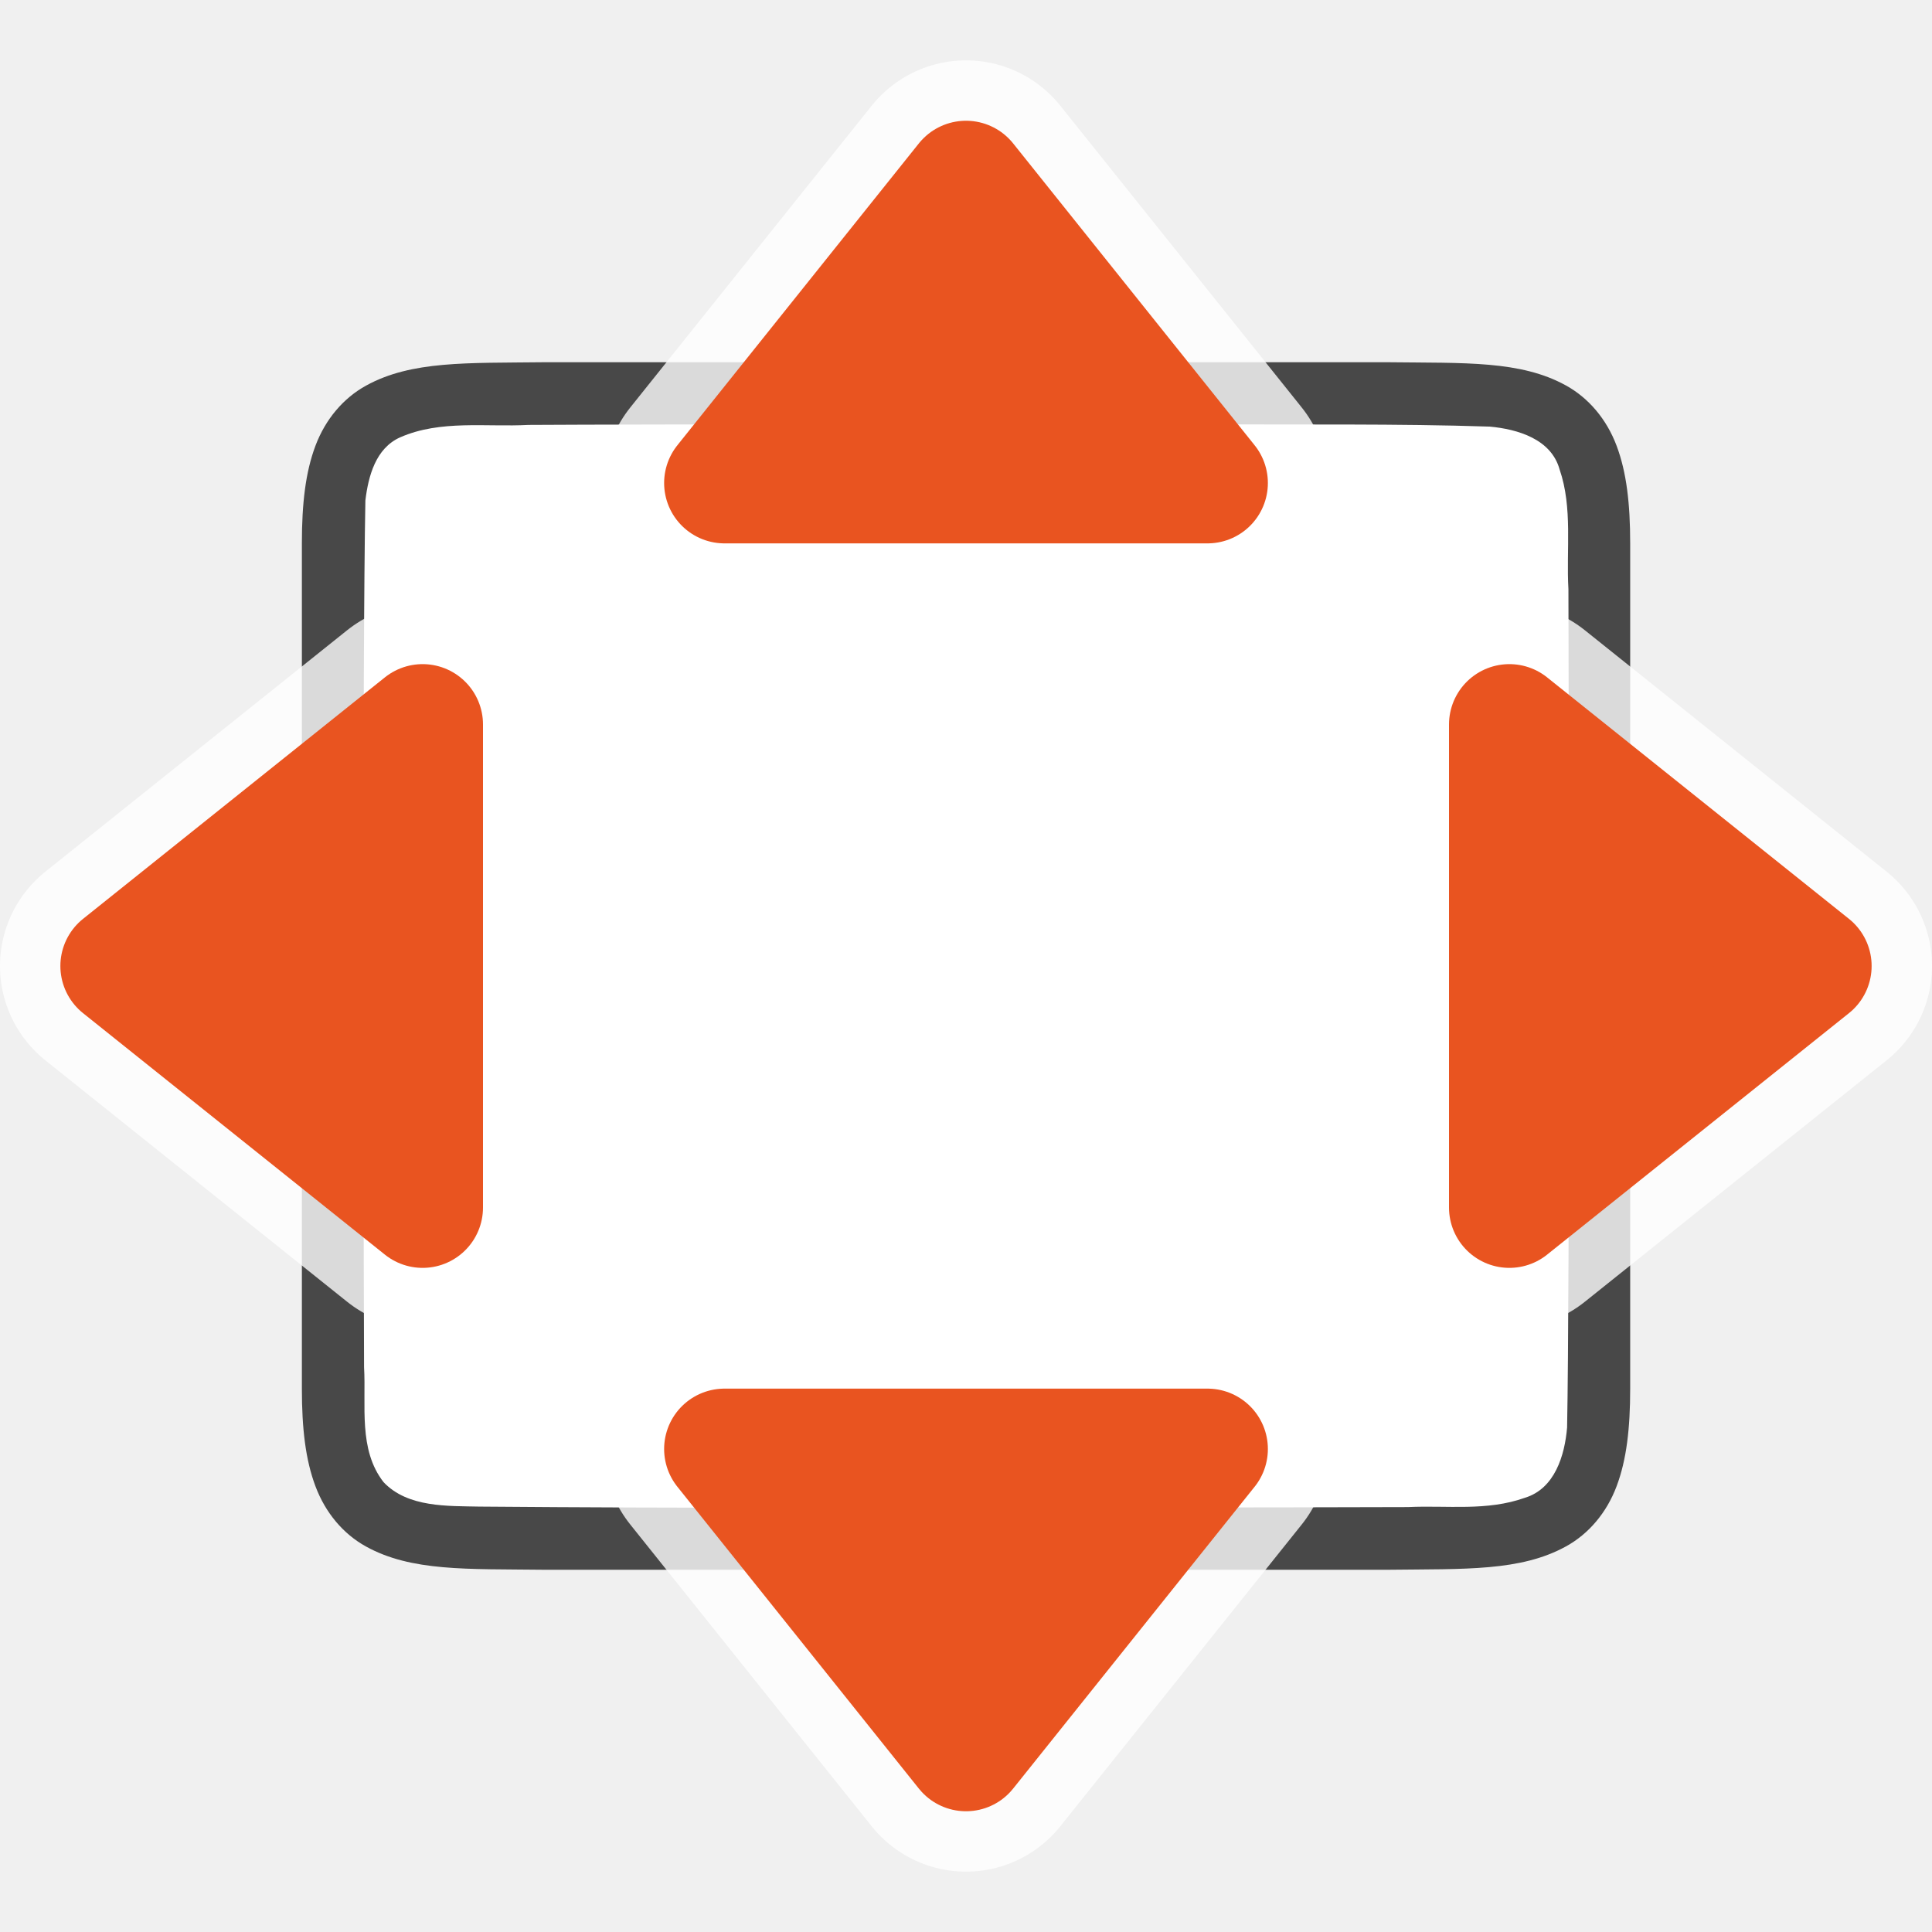
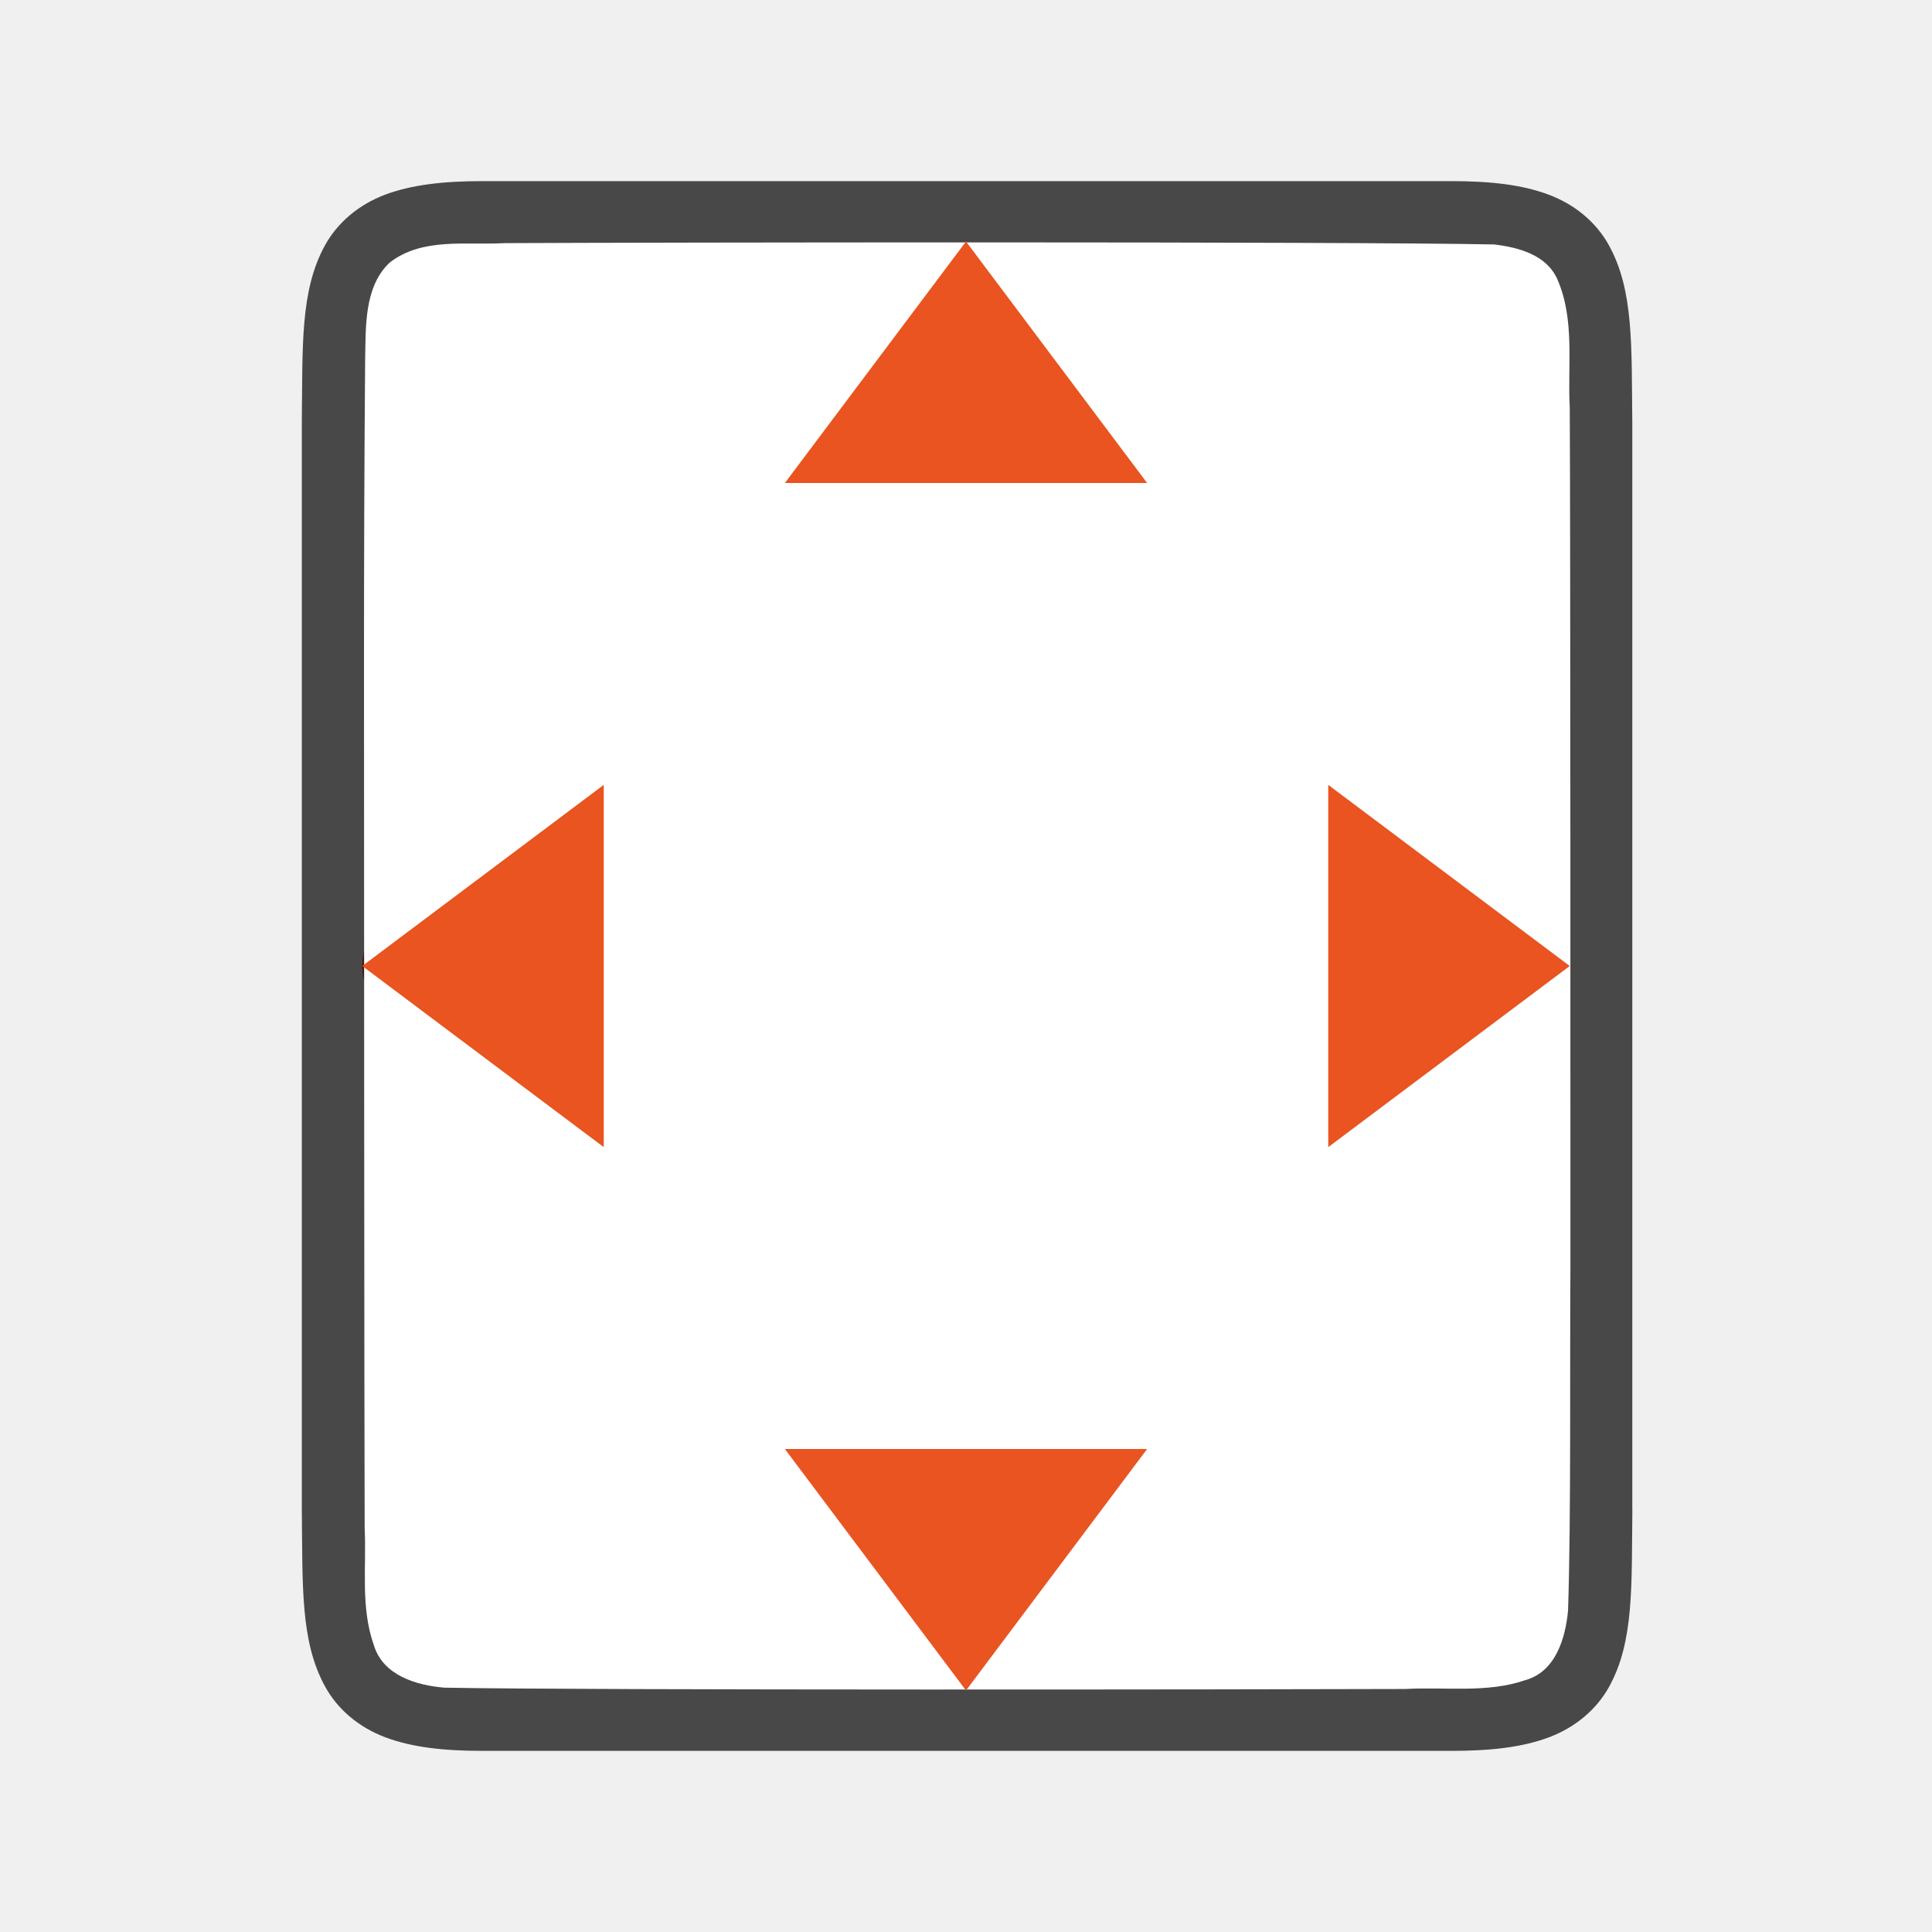
<svg xmlns="http://www.w3.org/2000/svg" viewBox="0 0 32 32" version="1.1" id="svg4">
+   <g id="g844">
+     <path id="path837" d="M 11,19 7,16 11,13 Z" style="fill:#e95420;fill-opacity:1;stroke:#e95420;stroke-width:2;stroke-linejoin:round;stroke-miterlimit:4;stroke-dasharray:none;stroke-opacity:1" />
+     <path id="path840" d="m 21,19 4,-3 -4,-3 z" style="fill:#e95420;fill-opacity:1;stroke:#e95420;stroke-width:2;stroke-linejoin:round;stroke-miterlimit:4;stroke-dasharray:none;stroke-opacity:1" />
+   </g>
  <defs id="defs8" />
-   <path id="path4237-1" d="m 23.006,6 c 1.258,0.015 2.179,-0.031 2.932,0.385 0.376,0.208 0.673,0.559 0.838,0.998 0.165,0.439 0.225,0.96 0.225,1.617 V 10.488 23 c 0,0.658 -0.06,1.179 -0.225,1.617 -0.165,0.439 -0.462,0.789 -0.838,0.996 -0.753,0.415 -1.674,0.372 -2.932,0.387 h -0.002 -14.006 -0.004 C 7.736,25.985 6.815,26.031 6.062,25.615 5.686,25.408 5.389,25.056 5.225,24.617 5.06,24.179 5,23.658 5,23 V 10.466 9 c 0,-0.658 0.06,-1.179 0.225,-1.617 0.165,-0.439 0.462,-0.789 0.838,-0.996 0.753,-0.415 1.674,-0.372 2.932,-0.387 h 0.002 14.006 z" style="font-style:normal;font-variant:normal;font-weight:normal;font-stretch:normal;font-size:15px;line-height:125%;font-family:Ubuntu;-inkscape-font-specification:Ubuntu;text-align:center;letter-spacing:0px;word-spacing:0px;writing-mode:lr-tb;text-anchor:middle;display:inline;opacity:0.7;fill:#000000;fill-opacity:1;stroke:none;stroke-width:1" />
-   <path id="path1993" d="m 20.017,7.027 c 1.557,0.011 3.11,-0.012 4.66,0.039 0.461,0.043 1.016,0.206 1.155,0.71 0.219,0.635 0.108,1.334 0.146,1.982 0.008,2.297 0.023,11.596 -0.022,13.886 -0.039,0.462 -0.203,1.013 -0.699,1.164 -0.632,0.225 -1.284,0.123 -1.936,0.154 -1.424,0.007 -8.851,0.011 -10.276,0.011 -1.705,3.5e-4 -3.408,-0.005 -5.107,-0.019 C 7.426,24.942 6.754,24.974 6.353,24.549 5.932,24.009 6.066,23.281 6.03,22.645 6.019,20.201 6.003,10.734 6.052,8.288 c 0.049,-0.402 0.17,-0.863 0.575,-1.044 0.668,-0.294 1.426,-0.168 2.126,-0.206 1.754,-0.012 9.509,-0.012 11.263,-0.011 z" style="opacity:1;vector-effect:none;fill:#ffffff;fill-opacity:1;stroke:none;stroke-width:1;stroke-linecap:round;stroke-linejoin:bevel;stroke-miterlimit:4;stroke-dasharray:none;stroke-dashoffset:0;stroke-opacity:1" />
-   <path id="path842" d="m 20,24 -4,5 -4,-5 z" style="fill:#ffffff;fill-opacity:1;stroke:#ffffff;stroke-width:4;stroke-linejoin:round;stroke-miterlimit:4;stroke-dasharray:none;stroke-opacity:1;opacity:0.8" />
-   <path style="fill:#e95420;fill-opacity:1;stroke:#e95420;stroke-width:2;stroke-linejoin:round;stroke-miterlimit:4;stroke-dasharray:none;stroke-opacity:1" d="m 20,24 -4,5 -4,-5 z" id="path825" />
-   <path style="fill:#ffffff;fill-opacity:1;stroke:#ffffff;stroke-width:4;stroke-linejoin:round;stroke-miterlimit:4;stroke-dasharray:none;stroke-opacity:1;opacity:0.8" d="m 20,8 -4,-5 -4,5 z" id="path844" />
-   <path id="path833" d="m 20,8 -4,-5 -4,5 z" style="fill:#e95420;fill-opacity:1;stroke:#e95420;stroke-width:2;stroke-linejoin:round;stroke-miterlimit:4;stroke-dasharray:none;stroke-opacity:1" />
-   <path id="path846" d="m 25,20 5,-4 -5,-4 z" style="fill:#ffffff;fill-opacity:1;stroke:#ffffff;stroke-width:4;stroke-linejoin:round;stroke-miterlimit:4;stroke-dasharray:none;stroke-opacity:1;opacity:0.8" />
-   <path style="fill:#e95420;fill-opacity:1;stroke:#e95420;stroke-width:2;stroke-linejoin:round;stroke-miterlimit:4;stroke-dasharray:none;stroke-opacity:1" d="m 25,20 5,-4 -5,-4 z" id="path835" />
-   <path style="fill:#ffffff;fill-opacity:1;stroke:#ffffff;stroke-width:4;stroke-linejoin:round;stroke-miterlimit:4;stroke-dasharray:none;stroke-opacity:1;opacity:0.8" d="M 7,20 2,16 7,12 Z" id="path848" />
-   <path id="path837" d="M 7,20 2,16 7,12 Z" style="fill:#e95420;fill-opacity:1;stroke:#e95420;stroke-width:2;stroke-linejoin:round;stroke-miterlimit:4;stroke-dasharray:none;stroke-opacity:1" />
+   <path id="path4237-1" d="m 27.037,25.006 c -0.015,1.258 0.031,2.179 -0.385,2.932 -0.208,0.376 -0.559,0.673 -0.998,0.838 C 25.215,28.94 24.694,29 24.037,29 H 22.548 7.999 c -0.658,0 -1.179,-0.06 -1.617,-0.225 -0.439,-0.165 -0.789,-0.462 -0.996,-0.838 -0.415,-0.753 -0.372,-1.674 -0.387,-2.932 v -0.002 -18.006 -0.004 c 0.015,-1.258 -0.031,-2.179 0.385,-2.932 0.208,-0.376 0.559,-0.673 0.998,-0.838 C 6.821,3.06 7.342,3 7.999,3 h 14.57 1.467 c 0.658,0 1.179,0.06 1.617,0.225 0.439,0.165 0.789,0.462 0.996,0.838 0.415,0.753 0.372,1.674 0.387,2.932 v 0.002 18.006 z" style="font-style:normal;font-variant:normal;font-weight:normal;font-stretch:normal;font-size:15px;line-height:125%;font-family:Ubuntu;-inkscape-font-specification:Ubuntu;text-align:center;letter-spacing:0px;word-spacing:0px;writing-mode:lr-tb;text-anchor:middle;display:inline;opacity:0.7;fill:#000000;fill-opacity:1;stroke:none;stroke-width:1" />
+   <path id="path1993" d="m 26.011,21.014 c -0.011,1.557 0.012,4.11 -0.039,5.66 -0.043,0.461 -0.206,1.016 -0.71,1.155 -0.635,0.219 -1.334,0.108 -1.982,0.146 -2.297,0.008 -13.633,0.023 -15.922,-0.022 -0.462,-0.039 -1.013,-0.203 -1.164,-0.699 -0.225,-0.632 -0.123,-1.284 -0.154,-1.936 -0.007,-1.424 -0.011,-12.851 -0.011,-14.276 -3.5e-4,-1.705 0.005,-3.408 0.019,-5.107 0.012,-0.512 -0.02,-1.184 0.405,-1.585 0.54,-0.421 1.268,-0.287 1.904,-0.323 2.444,-0.012 13.948,-0.028 16.393,0.022 0.402,0.049 0.863,0.17 1.044,0.575 0.294,0.668 0.168,1.426 0.206,2.126 0.012,1.754 0.012,12.509 0.011,14.263 z" style="opacity:1;vector-effect:none;fill:#ffffff;fill-opacity:1;stroke:none;stroke-width:1;stroke-linecap:round;stroke-linejoin:bevel;stroke-miterlimit:4;stroke-dasharray:none;stroke-dashoffset:0;stroke-opacity:1" />
+   <path id="path852" d="m 13,8 3,-4 3,4 z" style="fill:#e95420;fill-opacity:1;stroke:none;stroke-width:2;stroke-linejoin:round;stroke-miterlimit:4;stroke-dasharray:none;stroke-opacity:1" />
+   <path id="path839" d="m 13,24 3,4 3,-4 z" style="fill:#e95420;fill-opacity:1;stroke:none;stroke-width:2;stroke-linejoin:round;stroke-miterlimit:4;stroke-dasharray:none;stroke-opacity:1" />
+   <path id="path841" d="m 10,13 -4,3 4,3 z" style="fill:#e95420;fill-opacity:1;stroke:none;stroke-width:2;stroke-linejoin:round;stroke-miterlimit:4;stroke-dasharray:none;stroke-opacity:1" />
+   <path id="path843" d="m 22,13 4,3 -4,3 z" style="fill:#e95420;fill-opacity:1;stroke:none;stroke-width:2;stroke-linejoin:round;stroke-miterlimit:4;stroke-dasharray:none;stroke-opacity:1" />
</svg>
